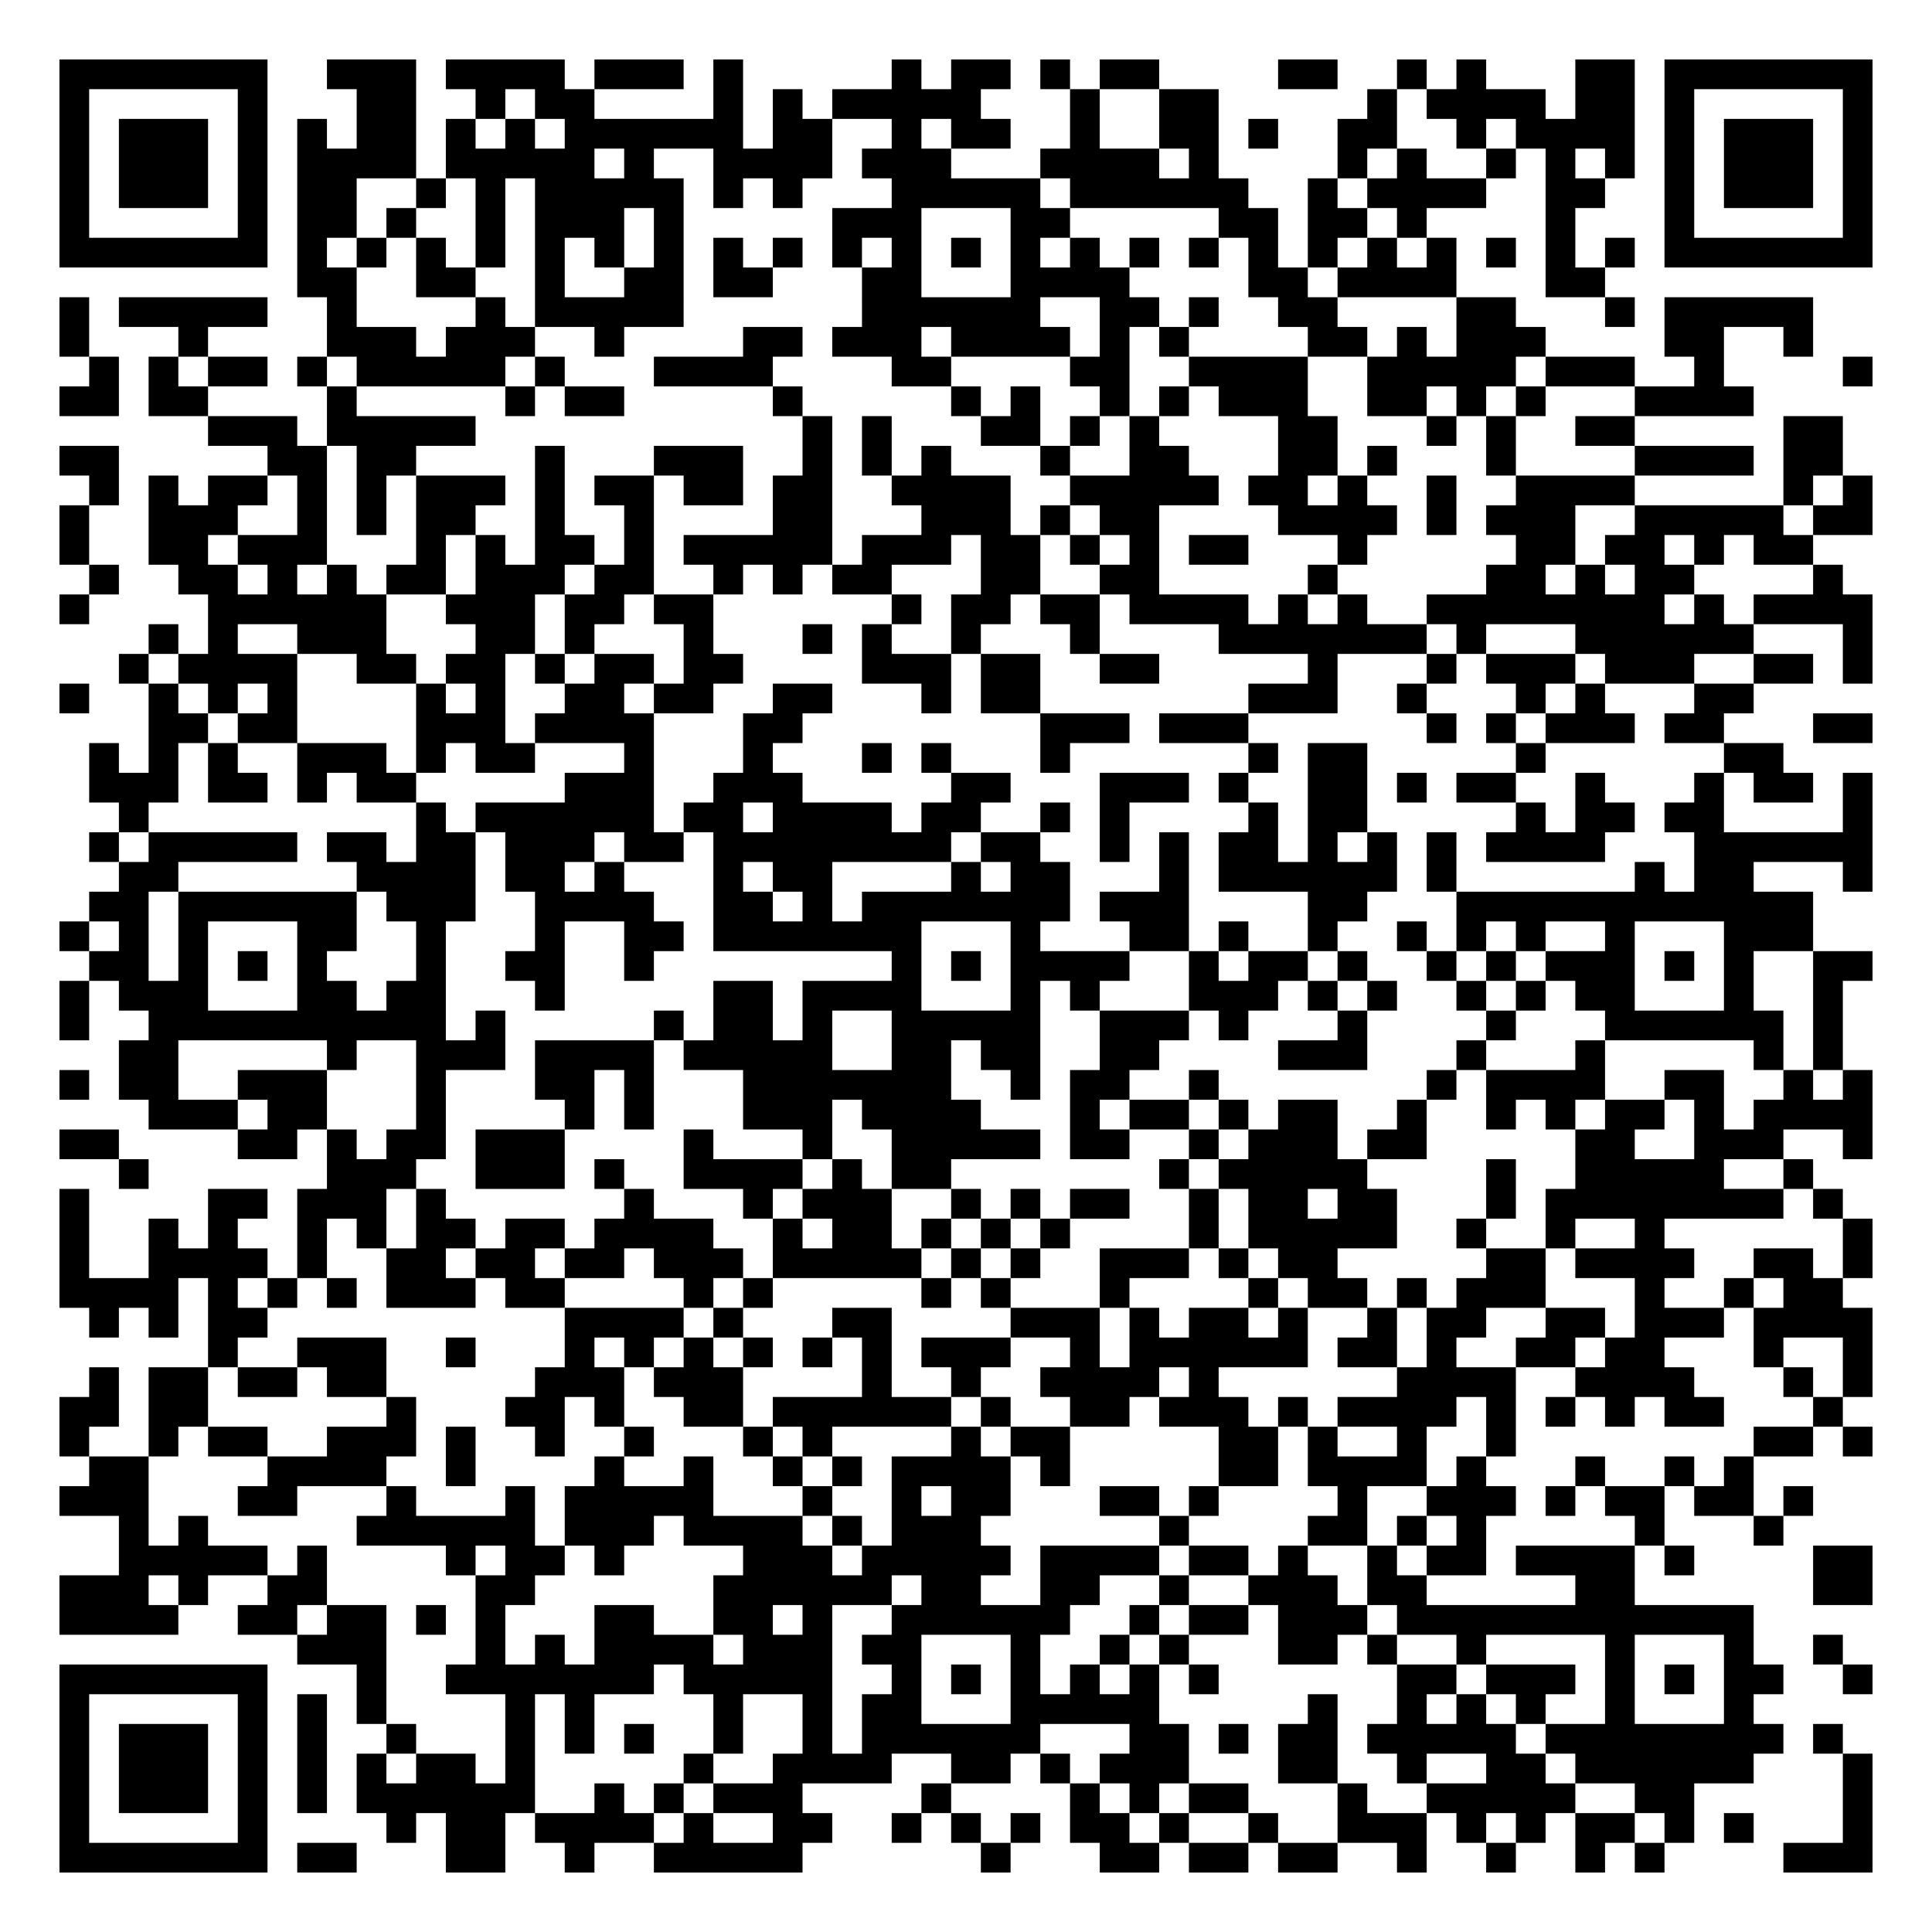
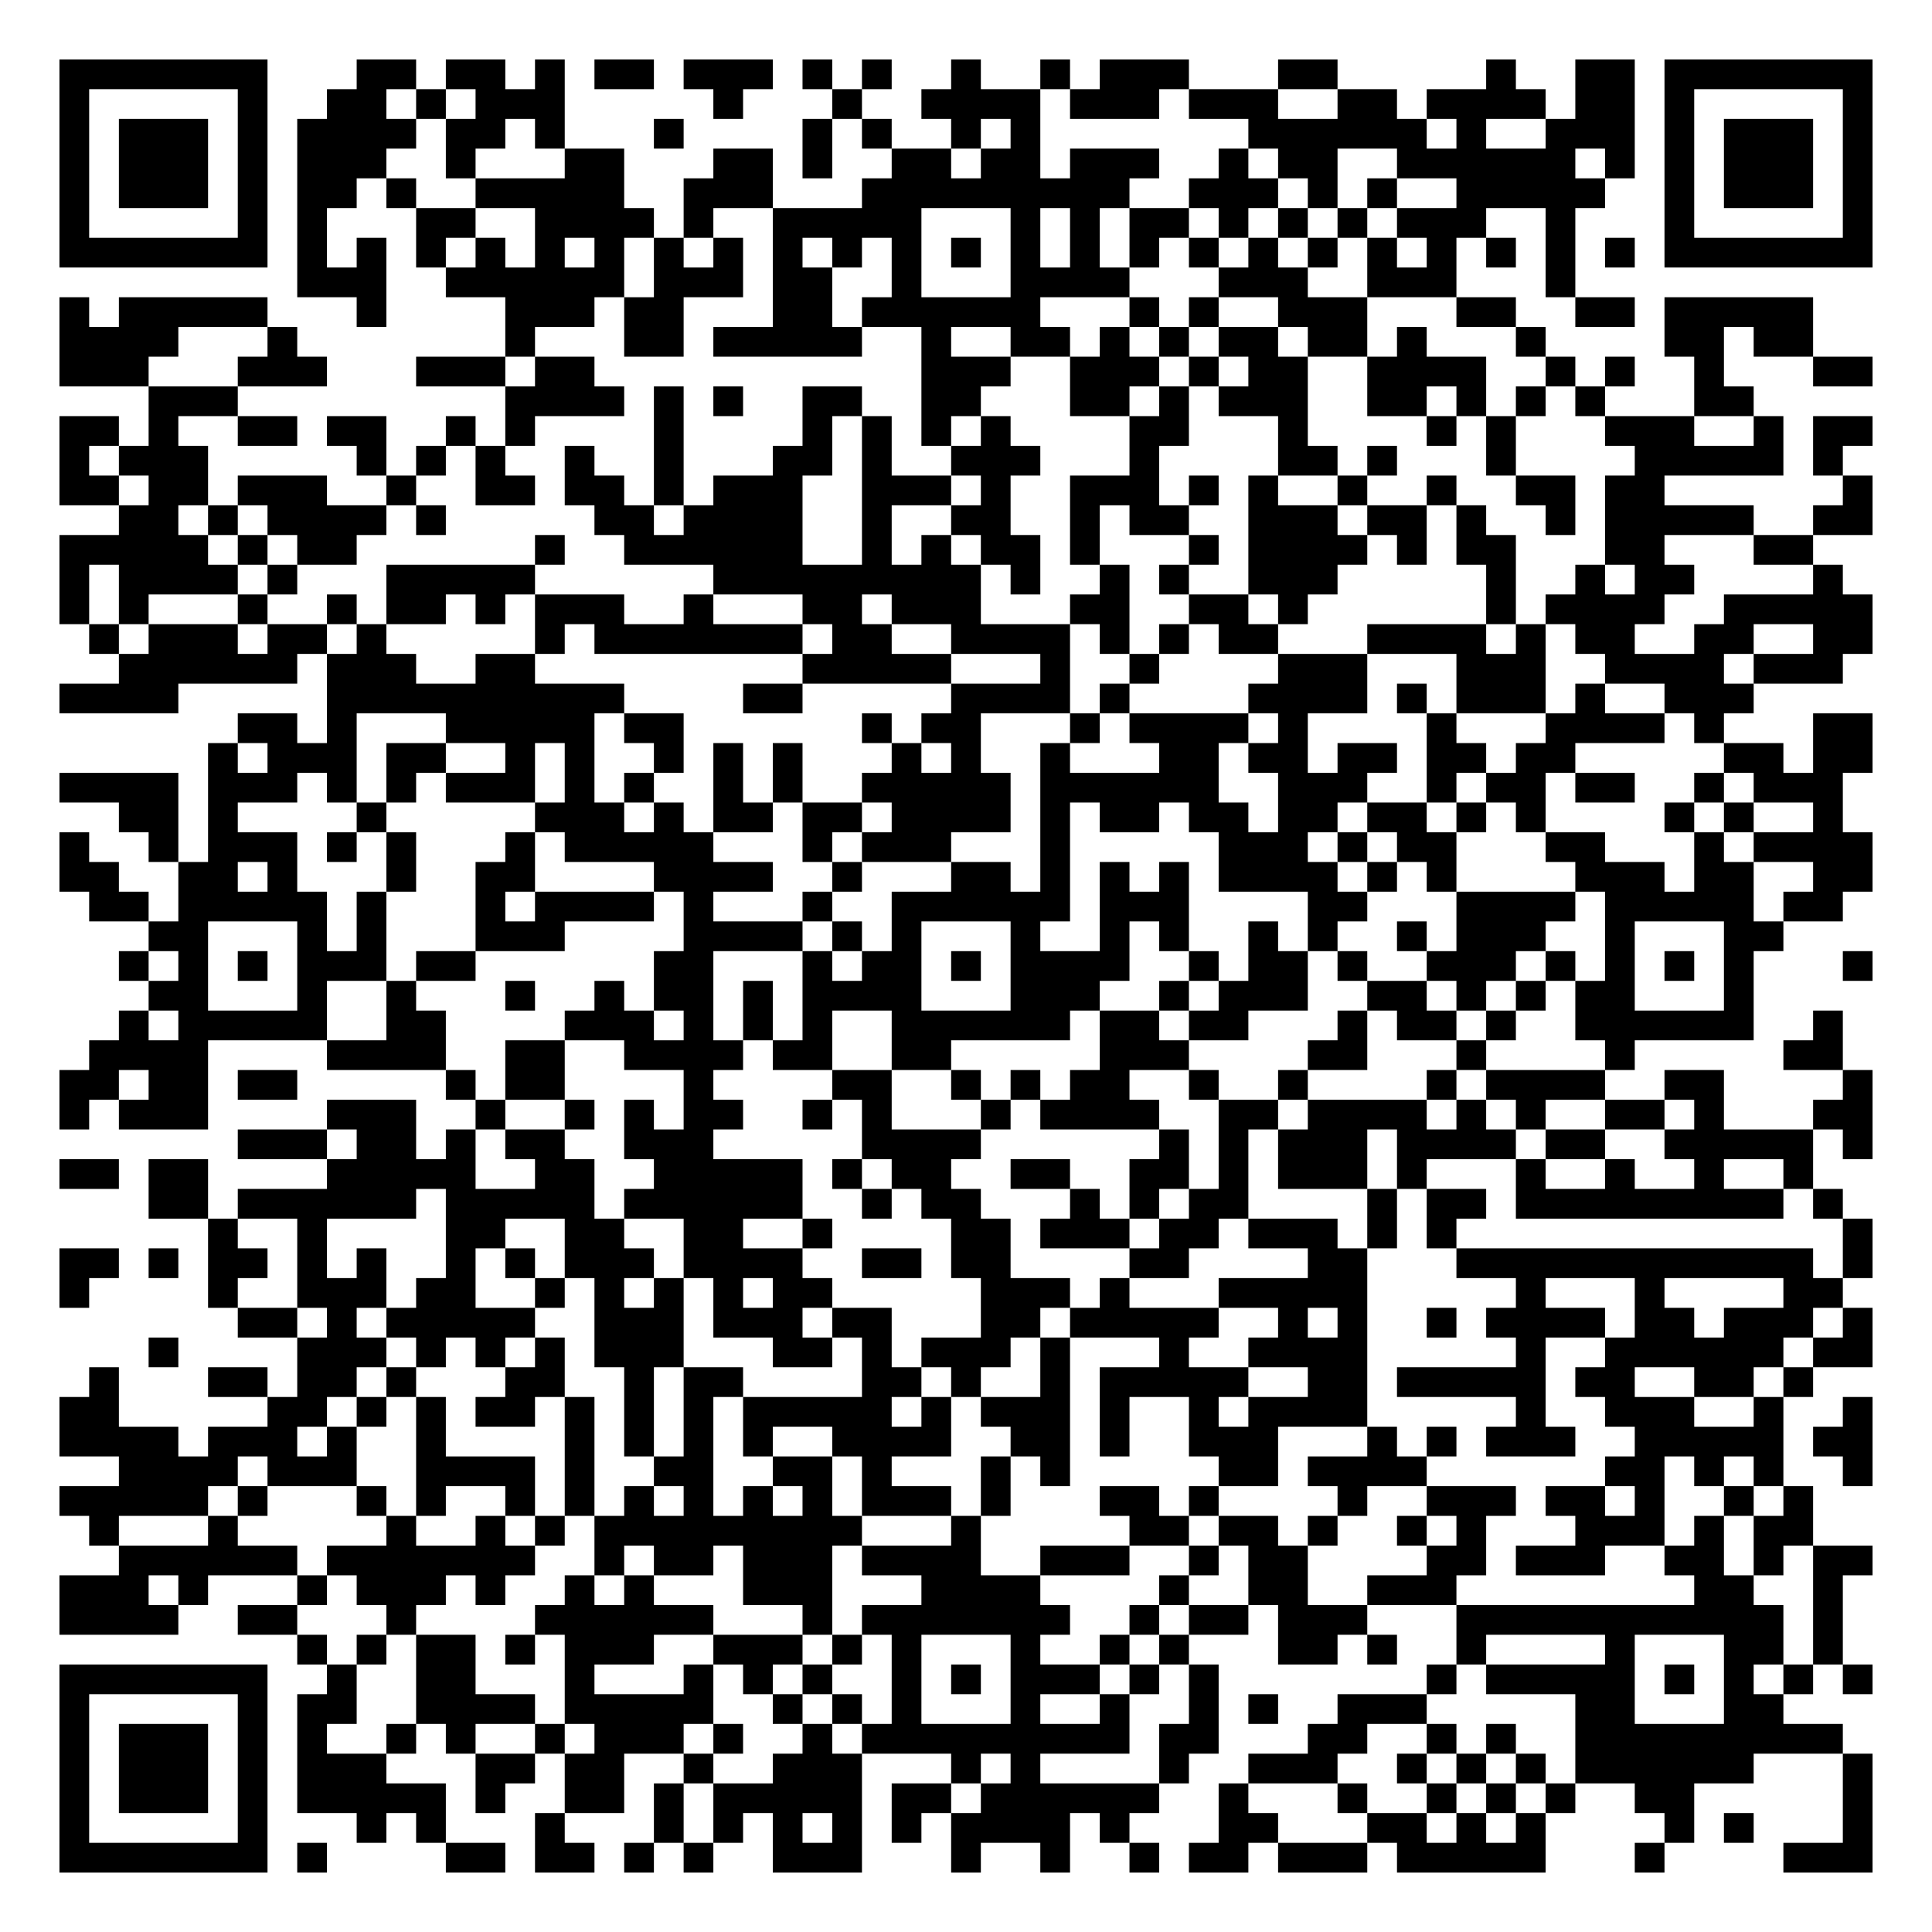
<svg xmlns="http://www.w3.org/2000/svg" width="260" height="260" class="segno">
  <g transform="scale(4)">
    <path fill="#fff" d="M0 0h65v65h-65z" />
-     <path class="qrline" stroke="#000" d="M2 2.5h7m2 0h3m1 0h4m1 0h3m1 0h1m5 0h1m1 0h2m1 0h1m1 0h2m4 0h2m2 0h1m1 0h1m3 0h2m1 0h7m-61 1h1m5 0h1m3 0h2m2 0h1m1 0h2m4 0h1m1 0h1m1 0h5m3 0h1m2 0h2m5 0h1m1 0h4m1 0h2m1 0h1m5 0h1m-61 1h1m1 0h3m1 0h1m1 0h1m1 0h2m1 0h1m1 0h1m1 0h6m1 0h2m2 0h1m1 0h2m2 0h1m2 0h2m1 0h1m2 0h2m2 0h1m1 0h4m1 0h1m1 0h3m1 0h1m-61 1h1m1 0h3m1 0h1m1 0h4m1 0h5m1 0h1m2 0h4m1 0h3m3 0h4m1 0h1m4 0h1m1 0h1m2 0h1m1 0h1m1 0h1m1 0h1m1 0h3m1 0h1m-61 1h1m1 0h3m1 0h1m1 0h2m2 0h1m1 0h1m1 0h5m1 0h1m1 0h1m3 0h5m1 0h6m2 0h1m1 0h4m2 0h2m2 0h1m1 0h3m1 0h1m-61 1h1m5 0h1m1 0h2m1 0h1m2 0h1m1 0h3m1 0h1m5 0h3m3 0h2m5 0h2m1 0h2m1 0h1m4 0h1m3 0h1m5 0h1m-61 1h7m1 0h1m1 0h1m1 0h1m1 0h1m1 0h1m1 0h1m1 0h1m1 0h1m1 0h1m1 0h1m1 0h1m1 0h1m1 0h1m1 0h1m1 0h1m1 0h1m1 0h1m1 0h1m1 0h1m1 0h1m1 0h1m1 0h1m1 0h1m1 0h7m-53 1h2m2 0h2m2 0h1m2 0h2m1 0h2m3 0h2m3 0h4m4 0h2m1 0h4m3 0h2m-52 1h1m1 0h5m2 0h1m4 0h1m1 0h5m6 0h6m2 0h2m1 0h1m2 0h2m4 0h2m3 0h1m1 0h5m-59 1h1m3 0h1m4 0h3m1 0h3m2 0h1m4 0h2m1 0h3m1 0h4m1 0h1m1 0h1m4 0h2m1 0h1m1 0h3m4 0h2m2 0h1m-58 1h1m1 0h1m1 0h2m1 0h1m1 0h5m1 0h1m3 0h4m4 0h2m4 0h2m2 0h4m2 0h5m1 0h3m2 0h1m4 0h1m-61 1h2m1 0h2m4 0h1m5 0h1m1 0h2m5 0h1m5 0h1m1 0h1m2 0h1m1 0h1m1 0h3m2 0h2m1 0h1m1 0h1m3 0h4m-52 1h3m1 0h5m11 0h1m1 0h1m3 0h2m1 0h1m1 0h1m4 0h2m3 0h1m1 0h1m2 0h2m5 0h2m-60 1h2m5 0h2m1 0h2m4 0h1m3 0h3m2 0h1m1 0h1m1 0h1m3 0h1m2 0h2m3 0h2m1 0h1m3 0h1m4 0h4m1 0h2m-59 1h1m1 0h1m1 0h2m1 0h1m1 0h1m1 0h3m1 0h1m1 0h2m1 0h2m1 0h2m2 0h4m2 0h5m1 0h2m1 0h1m2 0h1m2 0h4m5 0h1m1 0h1m-61 1h1m2 0h3m2 0h1m1 0h1m1 0h2m2 0h1m2 0h1m4 0h2m3 0h3m1 0h1m1 0h2m4 0h4m1 0h1m1 0h3m2 0h5m1 0h2m-61 1h1m2 0h2m1 0h3m3 0h1m1 0h1m1 0h2m1 0h1m1 0h5m1 0h3m1 0h2m1 0h1m1 0h1m1 0h2m3 0h1m5 0h2m1 0h2m1 0h1m1 0h2m-58 1h1m2 0h2m1 0h1m1 0h1m1 0h2m1 0h3m1 0h2m2 0h1m1 0h1m1 0h2m3 0h2m2 0h2m5 0h1m5 0h2m1 0h1m1 0h2m4 0h1m-60 1h1m4 0h6m2 0h3m1 0h2m1 0h2m6 0h1m1 0h2m1 0h2m1 0h4m1 0h1m1 0h1m2 0h8m1 0h1m1 0h4m-58 1h1m1 0h1m2 0h3m3 0h2m1 0h1m3 0h1m3 0h1m1 0h1m2 0h1m3 0h1m4 0h7m1 0h1m3 0h6m3 0h1m-59 1h1m1 0h4m2 0h2m1 0h2m1 0h1m1 0h2m1 0h2m4 0h3m1 0h2m2 0h2m5 0h1m3 0h1m1 0h3m1 0h3m2 0h2m1 0h1m-61 1h1m2 0h1m1 0h1m1 0h1m4 0h1m1 0h1m2 0h2m1 0h2m2 0h2m3 0h1m1 0h2m7 0h3m2 0h1m3 0h1m1 0h1m3 0h2m-54 1h2m1 0h2m4 0h3m1 0h4m3 0h2m8 0h3m1 0h3m6 0h1m1 0h1m1 0h3m1 0h2m3 0h2m-60 1h1m1 0h1m1 0h1m2 0h3m1 0h1m1 0h2m3 0h1m3 0h1m3 0h1m1 0h1m3 0h1m6 0h1m1 0h2m5 0h1m6 0h2m-57 1h3m1 0h2m1 0h1m1 0h2m5 0h3m2 0h3m5 0h2m3 0h3m1 0h1m2 0h2m1 0h1m1 0h2m2 0h1m3 0h1m1 0h2m1 0h1m-59 1h1m9 0h1m1 0h6m1 0h2m1 0h4m1 0h2m2 0h1m1 0h1m4 0h1m1 0h2m5 0h1m1 0h2m1 0h2m4 0h1m-60 1h1m1 0h5m1 0h2m1 0h2m1 0h3m1 0h2m1 0h8m1 0h2m2 0h1m1 0h1m1 0h2m1 0h1m1 0h1m1 0h1m1 0h4m3 0h6m-59 1h2m6 0h4m1 0h2m1 0h1m3 0h1m1 0h2m4 0h1m1 0h2m3 0h1m1 0h6m1 0h1m6 0h1m1 0h2m3 0h1m-60 1h2m1 0h6m1 0h3m2 0h4m2 0h2m1 0h1m1 0h7m1 0h3m4 0h2m3 0h12m-59 1h1m1 0h1m1 0h1m3 0h2m2 0h1m3 0h1m2 0h2m1 0h7m3 0h1m3 0h2m1 0h1m2 0h1m2 0h1m1 0h1m1 0h1m2 0h1m3 0h3m-58 1h2m1 0h1m1 0h1m1 0h1m3 0h1m2 0h2m2 0h1m8 0h1m1 0h1m1 0h4m2 0h1m1 0h2m1 0h1m2 0h1m1 0h1m1 0h3m1 0h1m1 0h1m2 0h2m-61 1h1m1 0h3m3 0h2m1 0h2m3 0h1m5 0h2m1 0h4m3 0h1m1 0h1m3 0h3m1 0h1m1 0h1m2 0h1m1 0h1m1 0h2m3 0h1m2 0h1m-60 1h1m2 0h10m1 0h1m5 0h1m1 0h2m1 0h1m2 0h5m2 0h3m1 0h1m3 0h1m4 0h1m3 0h6m1 0h1m-58 1h2m5 0h1m2 0h3m1 0h4m1 0h5m2 0h2m1 0h2m2 0h2m4 0h3m3 0h1m3 0h1m5 0h1m1 0h1m-60 1h1m1 0h2m2 0h3m3 0h1m3 0h2m1 0h1m3 0h7m2 0h1m1 0h2m2 0h1m7 0h1m1 0h4m2 0h2m2 0h1m1 0h1m-58 1h3m1 0h2m3 0h1m4 0h1m1 0h1m3 0h3m1 0h4m3 0h1m1 0h2m1 0h1m1 0h2m2 0h1m2 0h1m1 0h1m1 0h2m1 0h1m1 0h4m-61 1h2m4 0h2m1 0h1m1 0h2m1 0h3m4 0h1m3 0h1m2 0h5m1 0h2m2 0h1m1 0h3m1 0h2m5 0h2m2 0h3m2 0h1m-59 1h1m6 0h3m2 0h3m1 0h1m2 0h4m1 0h1m1 0h2m7 0h1m1 0h5m4 0h1m2 0h5m2 0h1m-59 1h1m4 0h2m1 0h3m1 0h1m6 0h1m3 0h1m1 0h3m2 0h1m1 0h1m1 0h2m2 0h1m1 0h2m1 0h2m3 0h1m1 0h8m1 0h1m-60 1h1m2 0h1m1 0h1m2 0h1m1 0h1m1 0h2m1 0h2m1 0h4m2 0h1m1 0h2m1 0h1m1 0h1m1 0h1m4 0h1m1 0h5m2 0h1m2 0h1m2 0h1m6 0h1m-61 1h1m2 0h4m1 0h1m2 0h2m1 0h2m1 0h2m1 0h3m1 0h5m1 0h1m1 0h1m2 0h3m1 0h1m1 0h2m5 0h2m1 0h4m2 0h2m1 0h1m-61 1h4m1 0h1m1 0h1m1 0h1m1 0h3m1 0h2m4 0h1m1 0h1m5 0h1m1 0h1m3 0h1m4 0h1m1 0h2m1 0h1m1 0h3m3 0h1m2 0h1m1 0h2m-59 1h1m1 0h1m1 0h2m10 0h4m1 0h1m3 0h2m4 0h3m1 0h1m1 0h2m1 0h1m2 0h1m1 0h2m2 0h2m1 0h3m1 0h4m-56 1h1m2 0h3m2 0h1m3 0h1m1 0h1m1 0h1m1 0h1m1 0h1m1 0h1m1 0h3m2 0h1m1 0h6m1 0h2m1 0h1m2 0h2m1 0h2m3 0h1m2 0h1m-60 1h1m1 0h2m1 0h2m1 0h2m5 0h3m1 0h3m4 0h1m2 0h1m2 0h4m1 0h1m6 0h4m2 0h4m3 0h1m1 0h1m-61 1h2m1 0h2m6 0h1m3 0h2m1 0h1m2 0h2m1 0h6m1 0h1m2 0h2m1 0h3m1 0h1m1 0h4m1 0h1m1 0h1m1 0h1m1 0h2m3 0h1m-60 1h1m2 0h1m1 0h2m2 0h3m1 0h1m2 0h1m2 0h1m3 0h1m1 0h1m4 0h1m1 0h2m5 0h2m1 0h1m2 0h1m2 0h1m8 0h2m1 0h1m-60 1h2m4 0h4m2 0h1m4 0h1m2 0h1m2 0h1m1 0h1m1 0h4m1 0h1m5 0h2m1 0h4m1 0h1m3 0h1m2 0h1m1 0h1m-57 1h3m3 0h2m3 0h1m3 0h1m1 0h5m3 0h1m2 0h1m1 0h2m3 0h2m1 0h1m4 0h1m2 0h3m1 0h1m1 0h2m1 0h2m1 0h1m-57 1h1m1 0h1m5 0h6m1 0h3m1 0h4m1 0h1m1 0h3m6 0h1m4 0h2m1 0h1m1 0h1m5 0h1m3 0h1m-56 1h5m1 0h1m4 0h1m1 0h2m1 0h1m4 0h3m1 0h5m1 0h4m1 0h2m1 0h1m2 0h1m1 0h2m1 0h4m1 0h1m4 0h2m-61 1h3m1 0h1m2 0h2m5 0h2m6 0h6m1 0h2m2 0h2m2 0h1m2 0h3m1 0h2m5 0h2m6 0h2m-61 1h4m2 0h2m1 0h2m1 0h1m1 0h1m3 0h2m2 0h2m1 0h1m2 0h6m2 0h1m1 0h2m1 0h3m1 0h12m-49 1h3m3 0h1m1 0h1m1 0h4m1 0h3m1 0h2m3 0h1m2 0h1m1 0h1m3 0h2m1 0h1m2 0h1m4 0h1m3 0h1m2 0h1m-60 1h7m3 0h1m2 0h7m1 0h5m2 0h1m1 0h1m1 0h1m1 0h1m1 0h1m1 0h1m6 0h2m1 0h3m1 0h1m1 0h1m1 0h2m2 0h1m-61 1h1m5 0h1m1 0h1m1 0h1m4 0h1m1 0h1m4 0h1m2 0h1m1 0h2m3 0h5m5 0h1m2 0h1m1 0h1m1 0h1m2 0h1m3 0h1m-57 1h1m1 0h3m1 0h1m1 0h1m2 0h1m3 0h1m1 0h1m1 0h1m2 0h1m2 0h1m1 0h6m3 0h2m1 0h1m1 0h2m1 0h5m1 0h8m1 0h1m-60 1h1m1 0h3m1 0h1m1 0h1m1 0h1m1 0h2m1 0h1m5 0h1m2 0h4m2 0h2m1 0h1m1 0h3m3 0h2m2 0h1m2 0h2m1 0h6m3 0h1m-61 1h1m1 0h3m1 0h1m1 0h1m1 0h6m2 0h1m1 0h1m1 0h3m4 0h1m4 0h1m1 0h1m1 0h2m3 0h1m2 0h5m2 0h2m5 0h1m-61 1h1m5 0h1m4 0h1m1 0h2m1 0h4m1 0h1m2 0h2m2 0h1m1 0h1m1 0h1m1 0h2m1 0h1m2 0h1m2 0h3m1 0h1m1 0h1m1 0h2m1 0h1m1 0h1m3 0h1m-61 1h7m1 0h2m3 0h2m2 0h1m2 0h5m6 0h1m3 0h2m1 0h2m1 0h2m2 0h1m2 0h1m2 0h1m1 0h1m4 0h3" />
+     <path class="qrline" stroke="#000" d="M2 2.5h7m3 0h2m1 0h2m1 0h1m1 0h2m1 0h3m1 0h1m1 0h1m2 0h1m2 0h1m1 0h3m3 0h2m5 0h1m2 0h2m1 0h7m-61 1h1m5 0h1m2 0h2m1 0h1m1 0h3m5 0h1m3 0h1m2 0h4m1 0h3m1 0h3m2 0h2m1 0h4m1 0h2m1 0h1m5 0h1m-61 1h1m1 0h3m1 0h1m1 0h4m1 0h2m1 0h1m3 0h1m4 0h1m1 0h1m2 0h1m1 0h1m7 0h6m1 0h1m2 0h3m1 0h1m1 0h3m1 0h1m-61 1h1m1 0h3m1 0h1m1 0h3m2 0h1m3 0h2m3 0h2m1 0h1m2 0h2m1 0h2m1 0h3m2 0h1m1 0h2m2 0h6m1 0h1m1 0h1m1 0h3m1 0h1m-61 1h1m1 0h3m1 0h1m1 0h2m1 0h1m2 0h5m2 0h3m3 0h9m2 0h3m1 0h1m1 0h1m2 0h5m2 0h1m1 0h3m1 0h1m-61 1h1m5 0h1m1 0h1m3 0h2m2 0h4m1 0h1m2 0h5m3 0h1m1 0h1m1 0h2m1 0h1m1 0h1m1 0h1m1 0h3m2 0h1m3 0h1m5 0h1m-61 1h7m1 0h1m1 0h1m1 0h1m1 0h1m1 0h1m1 0h1m1 0h1m1 0h1m1 0h1m1 0h1m1 0h1m1 0h1m1 0h1m1 0h1m1 0h1m1 0h1m1 0h1m1 0h1m1 0h1m1 0h1m1 0h1m1 0h1m1 0h1m1 0h7m-53 1h3m2 0h6m1 0h3m1 0h2m2 0h1m3 0h4m3 0h3m2 0h3m3 0h1m-51 1h1m1 0h5m3 0h1m4 0h3m1 0h2m3 0h2m1 0h6m3 0h1m1 0h1m2 0h3m3 0h2m2 0h2m1 0h5m-59 1h4m3 0h1m7 0h1m3 0h2m1 0h5m2 0h1m2 0h2m1 0h1m1 0h1m1 0h2m1 0h2m1 0h1m3 0h1m4 0h2m1 0h2m-59 1h3m3 0h3m3 0h3m1 0h2m11 0h3m2 0h3m1 0h1m1 0h2m2 0h4m2 0h1m1 0h1m2 0h1m3 0h2m-58 1h3m9 0h4m1 0h1m1 0h1m2 0h2m2 0h2m3 0h2m1 0h1m1 0h3m2 0h2m1 0h1m1 0h1m1 0h1m3 0h2m-57 1h2m1 0h1m2 0h2m1 0h2m2 0h1m1 0h1m4 0h1m4 0h1m1 0h1m1 0h1m1 0h1m4 0h2m3 0h1m4 0h1m1 0h1m3 0h3m2 0h1m1 0h2m-61 1h1m1 0h3m5 0h1m1 0h1m1 0h1m2 0h1m2 0h1m3 0h2m1 0h1m2 0h3m3 0h1m4 0h2m1 0h1m3 0h1m4 0h5m1 0h1m-60 1h2m1 0h2m1 0h3m2 0h1m2 0h2m1 0h2m1 0h1m1 0h3m2 0h3m1 0h1m2 0h3m1 0h1m1 0h1m2 0h1m2 0h1m2 0h2m1 0h2m6 0h1m-59 1h2m1 0h1m1 0h4m1 0h1m5 0h2m1 0h4m2 0h1m2 0h2m2 0h1m1 0h2m2 0h3m1 0h2m1 0h1m2 0h1m1 0h5m2 0h2m-61 1h5m1 0h1m1 0h2m6 0h1m2 0h6m2 0h1m1 0h1m1 0h2m1 0h1m3 0h1m1 0h4m1 0h1m1 0h2m3 0h2m3 0h2m-59 1h1m1 0h4m1 0h1m3 0h5m6 0h9m1 0h1m2 0h1m1 0h1m2 0h3m5 0h1m2 0h1m1 0h2m4 0h1m-60 1h1m1 0h1m3 0h1m2 0h1m1 0h2m1 0h1m1 0h3m2 0h1m3 0h2m1 0h3m3 0h2m2 0h2m1 0h1m6 0h1m1 0h4m2 0h5m-60 1h1m1 0h3m1 0h2m1 0h1m5 0h1m1 0h7m1 0h2m2 0h4m1 0h1m1 0h1m1 0h2m3 0h4m1 0h1m1 0h2m2 0h2m2 0h2m-59 1h6m1 0h3m2 0h2m9 0h5m3 0h1m2 0h1m4 0h3m3 0h3m2 0h4m1 0h3m-60 1h4m5 0h10m4 0h2m5 0h4m1 0h1m4 0h4m1 0h1m1 0h3m1 0h1m2 0h3m-51 1h2m1 0h1m3 0h5m1 0h2m6 0h1m1 0h2m3 0h1m1 0h4m1 0h1m4 0h1m3 0h4m1 0h1m3 0h2m-56 1h1m1 0h3m1 0h2m2 0h1m1 0h1m2 0h1m1 0h1m1 0h1m3 0h1m1 0h1m2 0h1m3 0h2m1 0h2m1 0h2m1 0h2m1 0h2m5 0h2m1 0h2m-61 1h4m1 0h3m1 0h1m1 0h1m1 0h3m1 0h1m1 0h1m2 0h1m1 0h1m2 0h5m1 0h6m2 0h3m2 0h1m1 0h2m1 0h2m2 0h1m1 0h3m-58 1h2m1 0h1m4 0h1m5 0h3m1 0h1m1 0h2m1 0h2m1 0h4m1 0h1m1 0h2m1 0h2m1 0h2m1 0h2m1 0h1m1 0h1m4 0h1m1 0h1m2 0h1m-60 1h1m2 0h1m1 0h3m1 0h1m1 0h1m3 0h1m1 0h5m3 0h1m1 0h3m3 0h1m5 0h3m1 0h1m1 0h2m3 0h2m3 0h1m1 0h4m-61 1h2m2 0h2m1 0h1m3 0h1m2 0h2m4 0h4m2 0h1m3 0h2m1 0h1m1 0h1m1 0h1m1 0h4m1 0h1m1 0h1m4 0h3m1 0h2m2 0h2m-60 1h2m1 0h5m1 0h1m3 0h1m1 0h4m1 0h1m3 0h1m2 0h6m1 0h3m4 0h2m3 0h4m1 0h5m1 0h2m-57 1h2m3 0h1m1 0h1m3 0h3m4 0h4m1 0h1m1 0h1m3 0h1m2 0h1m1 0h1m2 0h1m1 0h1m2 0h1m1 0h3m2 0h1m3 0h2m-56 1h1m1 0h1m1 0h1m1 0h3m1 0h2m6 0h2m3 0h1m1 0h2m1 0h1m1 0h4m2 0h1m1 0h2m1 0h1m2 0h3m1 0h1m1 0h1m1 0h1m1 0h1m3 0h1m-58 1h2m3 0h1m2 0h1m3 0h1m2 0h1m1 0h2m1 0h1m1 0h4m3 0h3m2 0h1m1 0h3m2 0h2m1 0h1m1 0h1m1 0h2m3 0h1m-55 1h1m1 0h5m2 0h2m4 0h3m1 0h1m1 0h1m1 0h1m2 0h6m1 0h2m1 0h2m3 0h1m1 0h2m1 0h1m2 0h6m2 0h1m-59 1h4m4 0h4m2 0h2m2 0h4m1 0h2m2 0h2m5 0h3m4 0h2m3 0h1m4 0h1m5 0h2m-60 1h2m1 0h2m1 0h2m5 0h1m1 0h2m4 0h1m4 0h2m2 0h1m1 0h1m1 0h2m2 0h1m2 0h1m4 0h1m1 0h4m2 0h2m4 0h1m-61 1h1m1 0h3m4 0h3m2 0h1m2 0h1m1 0h1m1 0h2m2 0h1m1 0h1m3 0h1m1 0h4m2 0h2m1 0h4m1 0h1m1 0h1m2 0h2m1 0h1m3 0h2m-55 1h3m1 0h2m1 0h1m1 0h2m2 0h3m5 0h4m6 0h1m1 0h1m1 0h3m1 0h4m1 0h2m2 0h5m1 0h1m-61 1h2m1 0h2m4 0h5m2 0h2m2 0h5m1 0h1m1 0h2m2 0h2m2 0h2m1 0h1m1 0h3m1 0h1m3 0h1m2 0h1m2 0h1m2 0h1m-56 1h2m1 0h6m1 0h5m1 0h6m2 0h1m1 0h2m3 0h1m1 0h1m1 0h2m4 0h1m1 0h2m1 0h9m1 0h1m-55 1h1m2 0h1m4 0h2m2 0h2m2 0h2m2 0h1m4 0h2m1 0h3m1 0h2m1 0h3m1 0h1m1 0h1m13 0h1m-61 1h2m1 0h1m1 0h2m1 0h1m1 0h1m2 0h1m1 0h1m1 0h3m1 0h4m2 0h2m1 0h2m4 0h2m4 0h2m3 0h12m1 0h1m-61 1h1m4 0h1m2 0h3m1 0h2m2 0h1m1 0h1m1 0h1m1 0h1m1 0h2m5 0h3m1 0h1m3 0h5m5 0h1m3 0h1m4 0h2m-54 1h2m1 0h1m1 0h5m2 0h3m1 0h3m1 0h2m3 0h2m1 0h5m2 0h1m1 0h1m2 0h1m1 0h4m1 0h2m1 0h3m1 0h1m-58 1h1m4 0h3m1 0h1m1 0h1m1 0h1m1 0h3m3 0h2m1 0h1m1 0h3m1 0h1m3 0h1m2 0h4m5 0h1m2 0h6m1 0h2m-60 1h1m3 0h2m1 0h2m1 0h1m3 0h2m2 0h1m1 0h2m4 0h2m1 0h1m2 0h1m1 0h5m2 0h2m1 0h5m1 0h2m2 0h2m1 0h1m-59 1h2m5 0h2m1 0h1m1 0h1m1 0h2m1 0h1m1 0h1m1 0h1m1 0h5m1 0h1m1 0h3m1 0h1m2 0h1m1 0h4m5 0h1m2 0h3m2 0h1m2 0h1m-61 1h4m1 0h3m1 0h1m2 0h1m4 0h1m1 0h1m1 0h1m1 0h1m2 0h4m2 0h2m1 0h1m2 0h3m3 0h1m1 0h1m1 0h3m2 0h5m1 0h2m-59 1h4m1 0h3m2 0h4m1 0h1m2 0h2m2 0h2m1 0h1m3 0h1m1 0h1m5 0h2m1 0h4m6 0h2m1 0h1m1 0h1m2 0h1m-61 1h5m1 0h1m3 0h1m1 0h1m2 0h1m1 0h1m1 0h1m1 0h1m1 0h1m1 0h1m1 0h3m1 0h1m3 0h2m1 0h1m4 0h1m2 0h3m1 0h2m1 0h1m2 0h1m1 0h1m-58 1h1m3 0h1m5 0h1m2 0h1m1 0h1m1 0h9m3 0h1m5 0h2m1 0h2m1 0h1m2 0h1m1 0h1m3 0h3m1 0h1m1 0h2m-57 1h6m1 0h7m2 0h1m1 0h2m1 0h3m1 0h4m2 0h3m2 0h1m1 0h2m4 0h2m1 0h3m2 0h2m1 0h1m1 0h2m-61 1h3m1 0h1m3 0h1m1 0h3m1 0h1m2 0h1m1 0h1m3 0h3m3 0h4m4 0h1m2 0h2m2 0h3m8 0h2m2 0h1m-60 1h4m2 0h2m3 0h1m4 0h6m3 0h1m1 0h7m2 0h1m1 0h2m1 0h3m3 0h11m1 0h1m-52 1h1m1 0h1m1 0h2m1 0h1m1 0h3m2 0h3m1 0h1m1 0h1m3 0h1m2 0h1m1 0h1m3 0h2m1 0h1m2 0h1m4 0h1m3 0h2m1 0h1m-60 1h7m2 0h1m2 0h2m3 0h1m3 0h1m1 0h1m1 0h1m2 0h1m1 0h1m1 0h3m1 0h1m1 0h1m7 0h1m1 0h5m1 0h1m1 0h1m1 0h1m1 0h1m-61 1h1m5 0h1m1 0h2m2 0h4m1 0h5m2 0h1m1 0h1m1 0h1m3 0h1m2 0h1m2 0h1m1 0h1m2 0h3m5 0h2m3 0h2m-58 1h1m1 0h3m1 0h1m1 0h1m2 0h1m1 0h1m2 0h1m1 0h3m1 0h1m2 0h1m1 0h9m1 0h2m3 0h2m2 0h1m1 0h1m2 0h9m-60 1h1m1 0h3m1 0h1m1 0h3m3 0h2m1 0h2m2 0h1m2 0h3m3 0h1m1 0h1m4 0h1m2 0h3m2 0h1m1 0h1m1 0h1m1 0h6m3 0h1m-61 1h1m1 0h3m1 0h1m1 0h5m1 0h1m2 0h2m1 0h1m1 0h5m1 0h2m1 0h6m2 0h1m3 0h1m2 0h1m1 0h1m1 0h1m2 0h2m5 0h1m-61 1h1m5 0h1m3 0h1m1 0h1m3 0h1m3 0h1m1 0h1m1 0h1m1 0h1m1 0h1m1 0h4m1 0h1m3 0h2m3 0h2m1 0h1m1 0h1m4 0h1m1 0h1m3 0h1m-61 1h7m1 0h1m4 0h2m1 0h2m1 0h1m1 0h1m2 0h3m3 0h1m2 0h1m2 0h1m1 0h2m1 0h3m1 0h5m3 0h1m4 0h3" />
  </g>
</svg>
